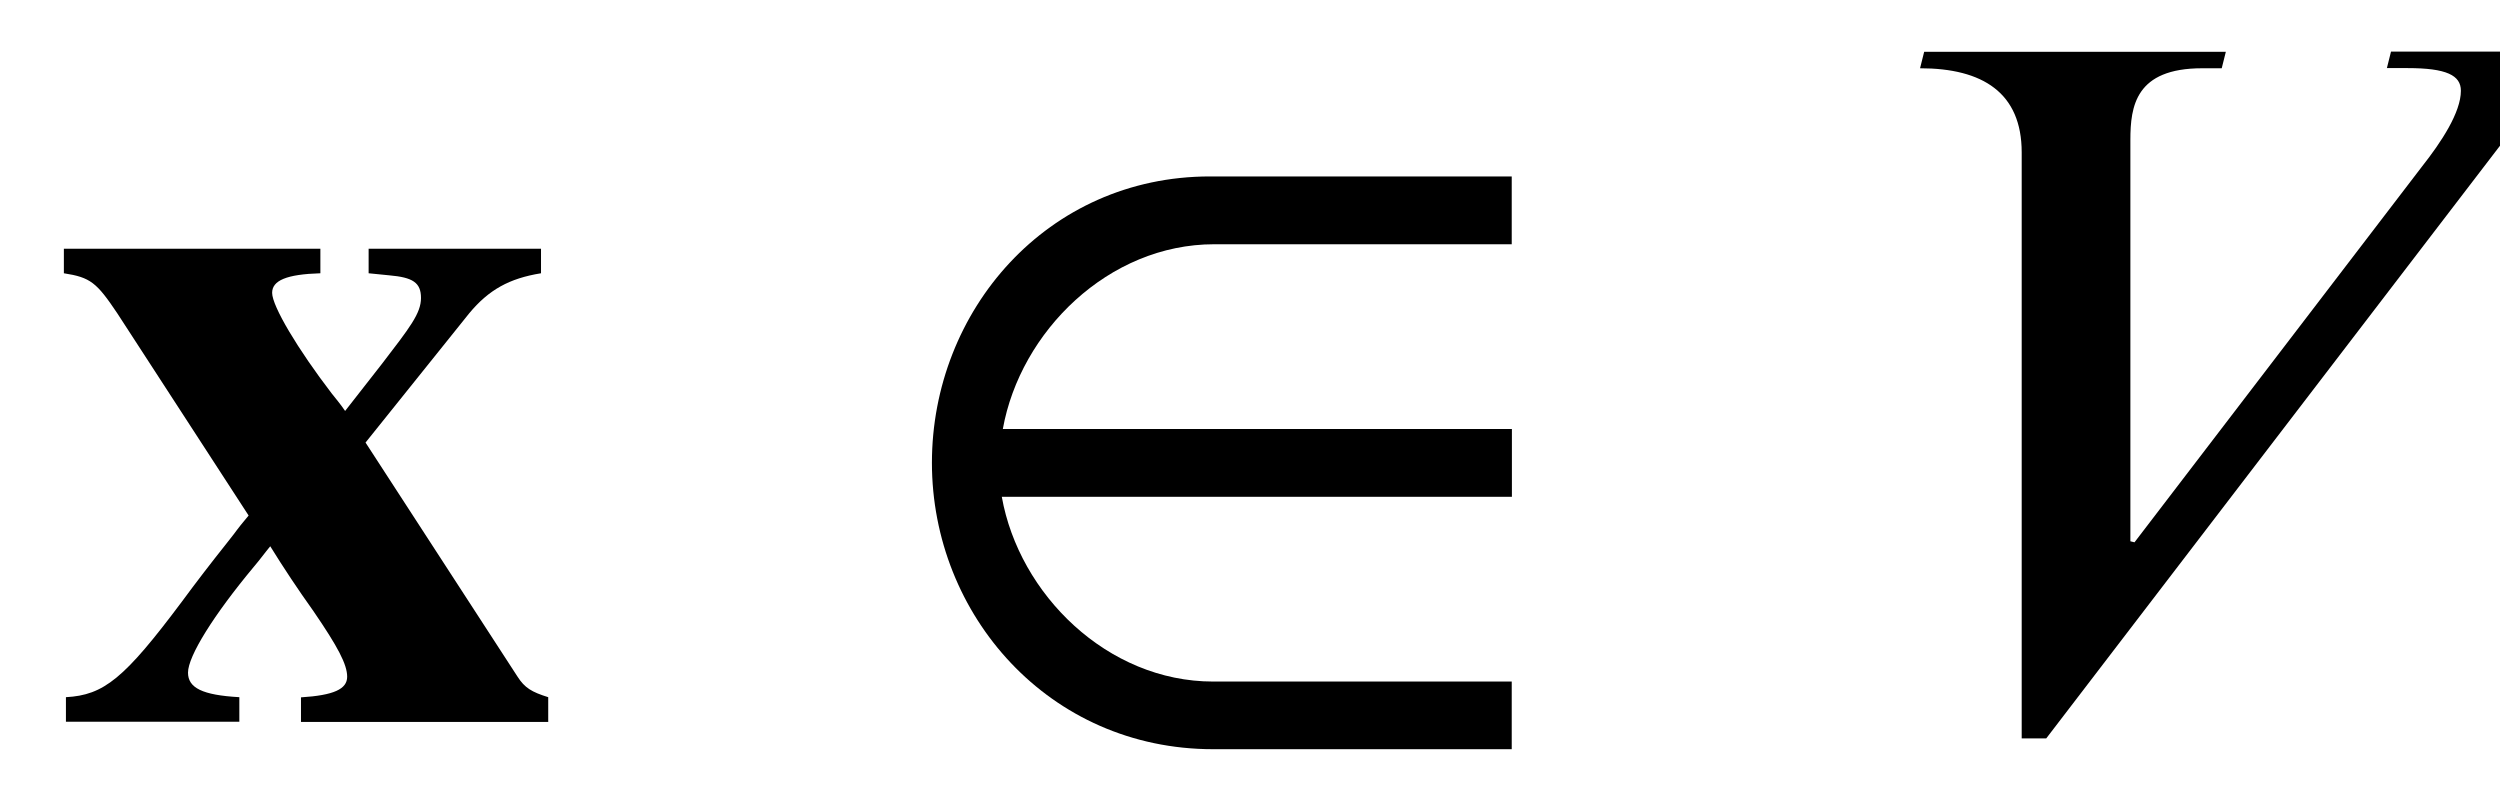
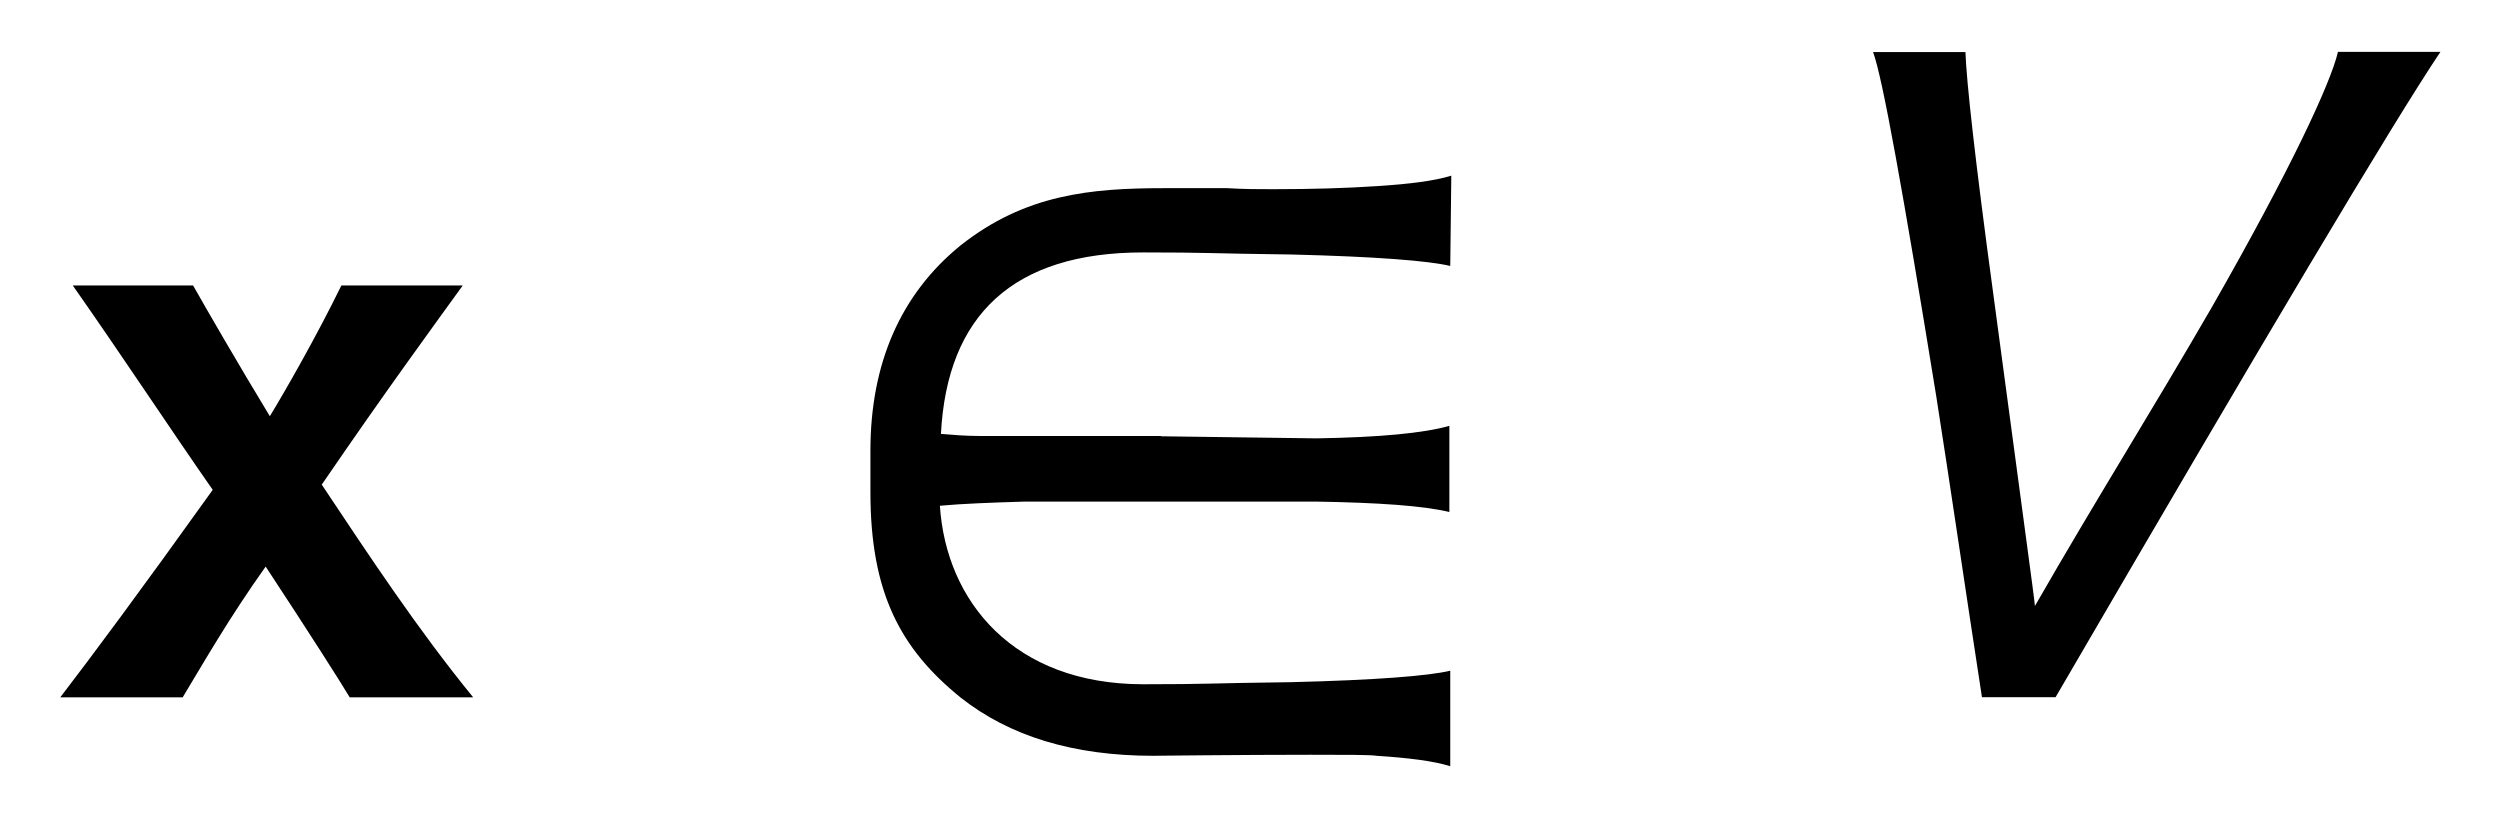
- <svg xmlns="http://www.w3.org/2000/svg" xmlns:xlink="http://www.w3.org/1999/xlink" version="1.1" width="24.268pt" height="7.775pt" viewBox="-.5 -7.006 24.268 7.775">
+ <svg xmlns="http://www.w3.org/2000/svg" xmlns:xlink="http://www.w3.org/1999/xlink" version="1.1" width="24.009pt" height="7.844pt" viewBox="-.5 -6.697 24.009 7.844">
  <defs>
-     <use id="g2-1145" xlink:href="#g0-1145" transform="scale(1.666667)" />
-     <use id="g2-2473" xlink:href="#g0-2473" transform="scale(1.666667)" />
-     <use id="g2-2497" xlink:href="#g0-2497" transform="scale(1.666667)" />
-     <path id="g0-1145" d="m3.736 .161v-.395h-1.739c-.616 0-1.13-.508-1.231-1.076h2.971v-.395h-2.965c.102-.568 .616-1.076 1.231-1.076h1.733v-.395h-1.757c-.95 0-1.62 .783-1.62 1.668s.681 1.668 1.638 1.668h1.739z" />
-     <path id="g0-2473" d="m2.893 0v-.143c-.096-.03-.137-.054-.179-.12l-.885-1.363l.604-.753c.114-.137 .233-.203 .418-.233v-.143h-1.004v.143l.12 .012c.137 .012 .185 .042 .185 .132s-.066 .173-.227 .383l-.215 .275c-.024-.036-.054-.072-.078-.102c-.197-.257-.347-.508-.347-.586c0-.072 .084-.108 .281-.114v-.143h-1.494v.143c.155 .024 .191 .054 .311 .233l.765 1.178c-.09 .108-.042 .054-.132 .167s-.173 .221-.257 .335c-.335 .448-.454 .544-.675 .556v.143h1.01v-.143c-.215-.012-.299-.054-.299-.143c0-.096 .149-.335 .383-.616c.036-.042 .066-.084 .096-.12c.078 .126 .161 .251 .251 .377c.143 .209 .197 .311 .197 .383s-.078 .108-.269 .12v.143h1.441z" />
-     <path id="g0-2497" d="m4.543-3.903h-1.441l-.024 .096h.12c.227 0 .311 .042 .311 .132c0 .126-.114 .299-.227 .442l-1.674 2.188l-.024-.006v-2.337c0-.197 .03-.418 .418-.418h.114l.024-.096h-1.757l-.024 .096c.365 0 .592 .143 .592 .49v3.413h.143l2.636-3.443c.155-.203 .4-.436 .789-.46l.024-.096z" />
+     <use id="g2-1104" xlink:href="#g0-1104" transform="scale(1.428571)" />
+     <use id="g2-2437" xlink:href="#g0-2437" transform="scale(1.428571)" />
+     <use id="g2-2461" xlink:href="#g0-2461" transform="scale(1.428571)" />
+     <path id="g0-1104" d="m2.587-1.757h-1.22c-.091 0-.174-.007-.258-.014c.042-.802 .488-1.22 1.36-1.22c.446 0 .432 .007 .997 .014c.565 .014 .921 .042 1.067 .077l.007-.607c-.112 .035-.279 .056-.495 .07c-.209 .014-.439 .021-.704 .021c-.098 0-.195 0-.307-.007c-.146 0-.286 0-.425 0c-.495 0-.934 .042-1.367 .384c-.404 .328-.607 .795-.607 1.381v.279c0 .676 .202 1.053 .607 1.381c.328 .258 .753 .391 1.297 .391c-.028 0 .6-.007 1.053-.007c.23 0 .411 0 .446 .007c.216 .014 .384 .035 .495 .07v-.642c-.146 .035-.502 .063-1.067 .077c-.565 .007-.551 .014-.997 .014c-.872 0-1.325-.558-1.367-1.2c.153-.014 .342-.021 .572-.028h1.953c.425 .007 .725 .028 .9 .07v-.579c-.174 .049-.467 .077-.893 .084l-1.046-.014z" />
+     <path id="g0-2437" d="m2.831 0c-.37-.453-.697-.948-1.018-1.43c.439-.642 .767-1.088 .948-1.339h-.816c-.174 .356-.391 .732-.481 .879c-.216-.356-.425-.718-.516-.879h-.809c.328 .467 .663 .976 .941 1.374c-.474 .663-.816 1.123-1.025 1.395h.823c.139-.23 .314-.537 .558-.879c.307 .467 .502 .774 .565 .879h.83z" />
+     <path id="g0-2461" d="m3.382-4.338c-.049 .209-.314 .781-.844 1.709c-.411 .711-.781 1.297-1.193 2.015c0-.028-.091-.683-.279-2.092c-.126-.928-.181-1.437-.188-1.632h-.621c.063 .167 .202 .941 .425 2.315c.091 .579 .188 1.248 .307 2.022h.495c1.409-2.42 2.273-3.87 2.587-4.338h-.69z" />
  </defs>
  <g id="page10">
    <g fill="currentColor">
-       <use x="0" y="0" xlink:href="#g2-2473" />
-       <use x="7.948" y="0" xlink:href="#g2-1145" />
-       <use x="17.54" y="0" xlink:href="#g2-2497" />
+       <use x="0" y="0" xlink:href="#g2-2437" />
+       <use x="6.952" y="0" xlink:href="#g2-1104" />
+       <use x="17.121" y="0" xlink:href="#g2-2461" />
    </g>
  </g>
</svg>
